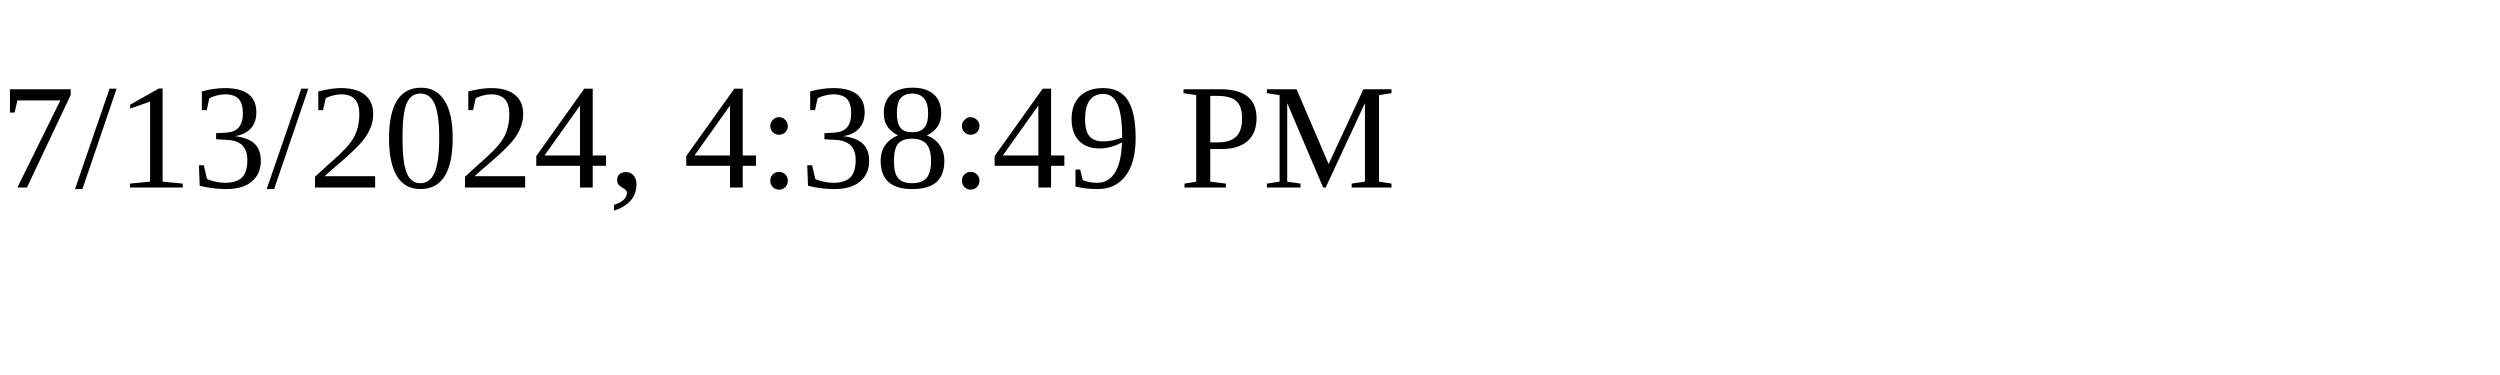
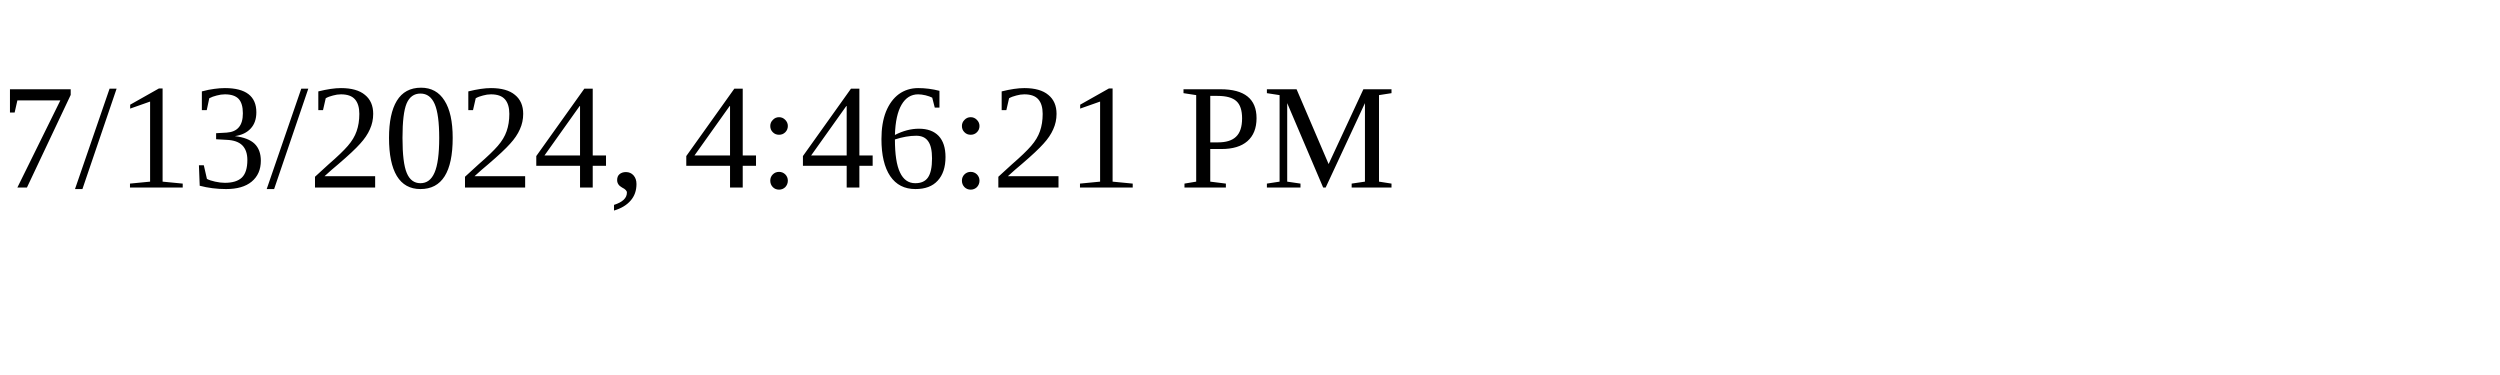
<svg xmlns="http://www.w3.org/2000/svg" height="30" width="200">
-   <text x="0" y="15">7/13/2024, 4:38:49 PM</text>
+   <text x="0" y="15">7/13/2024, 4:46:21 PM</text>
</svg>
